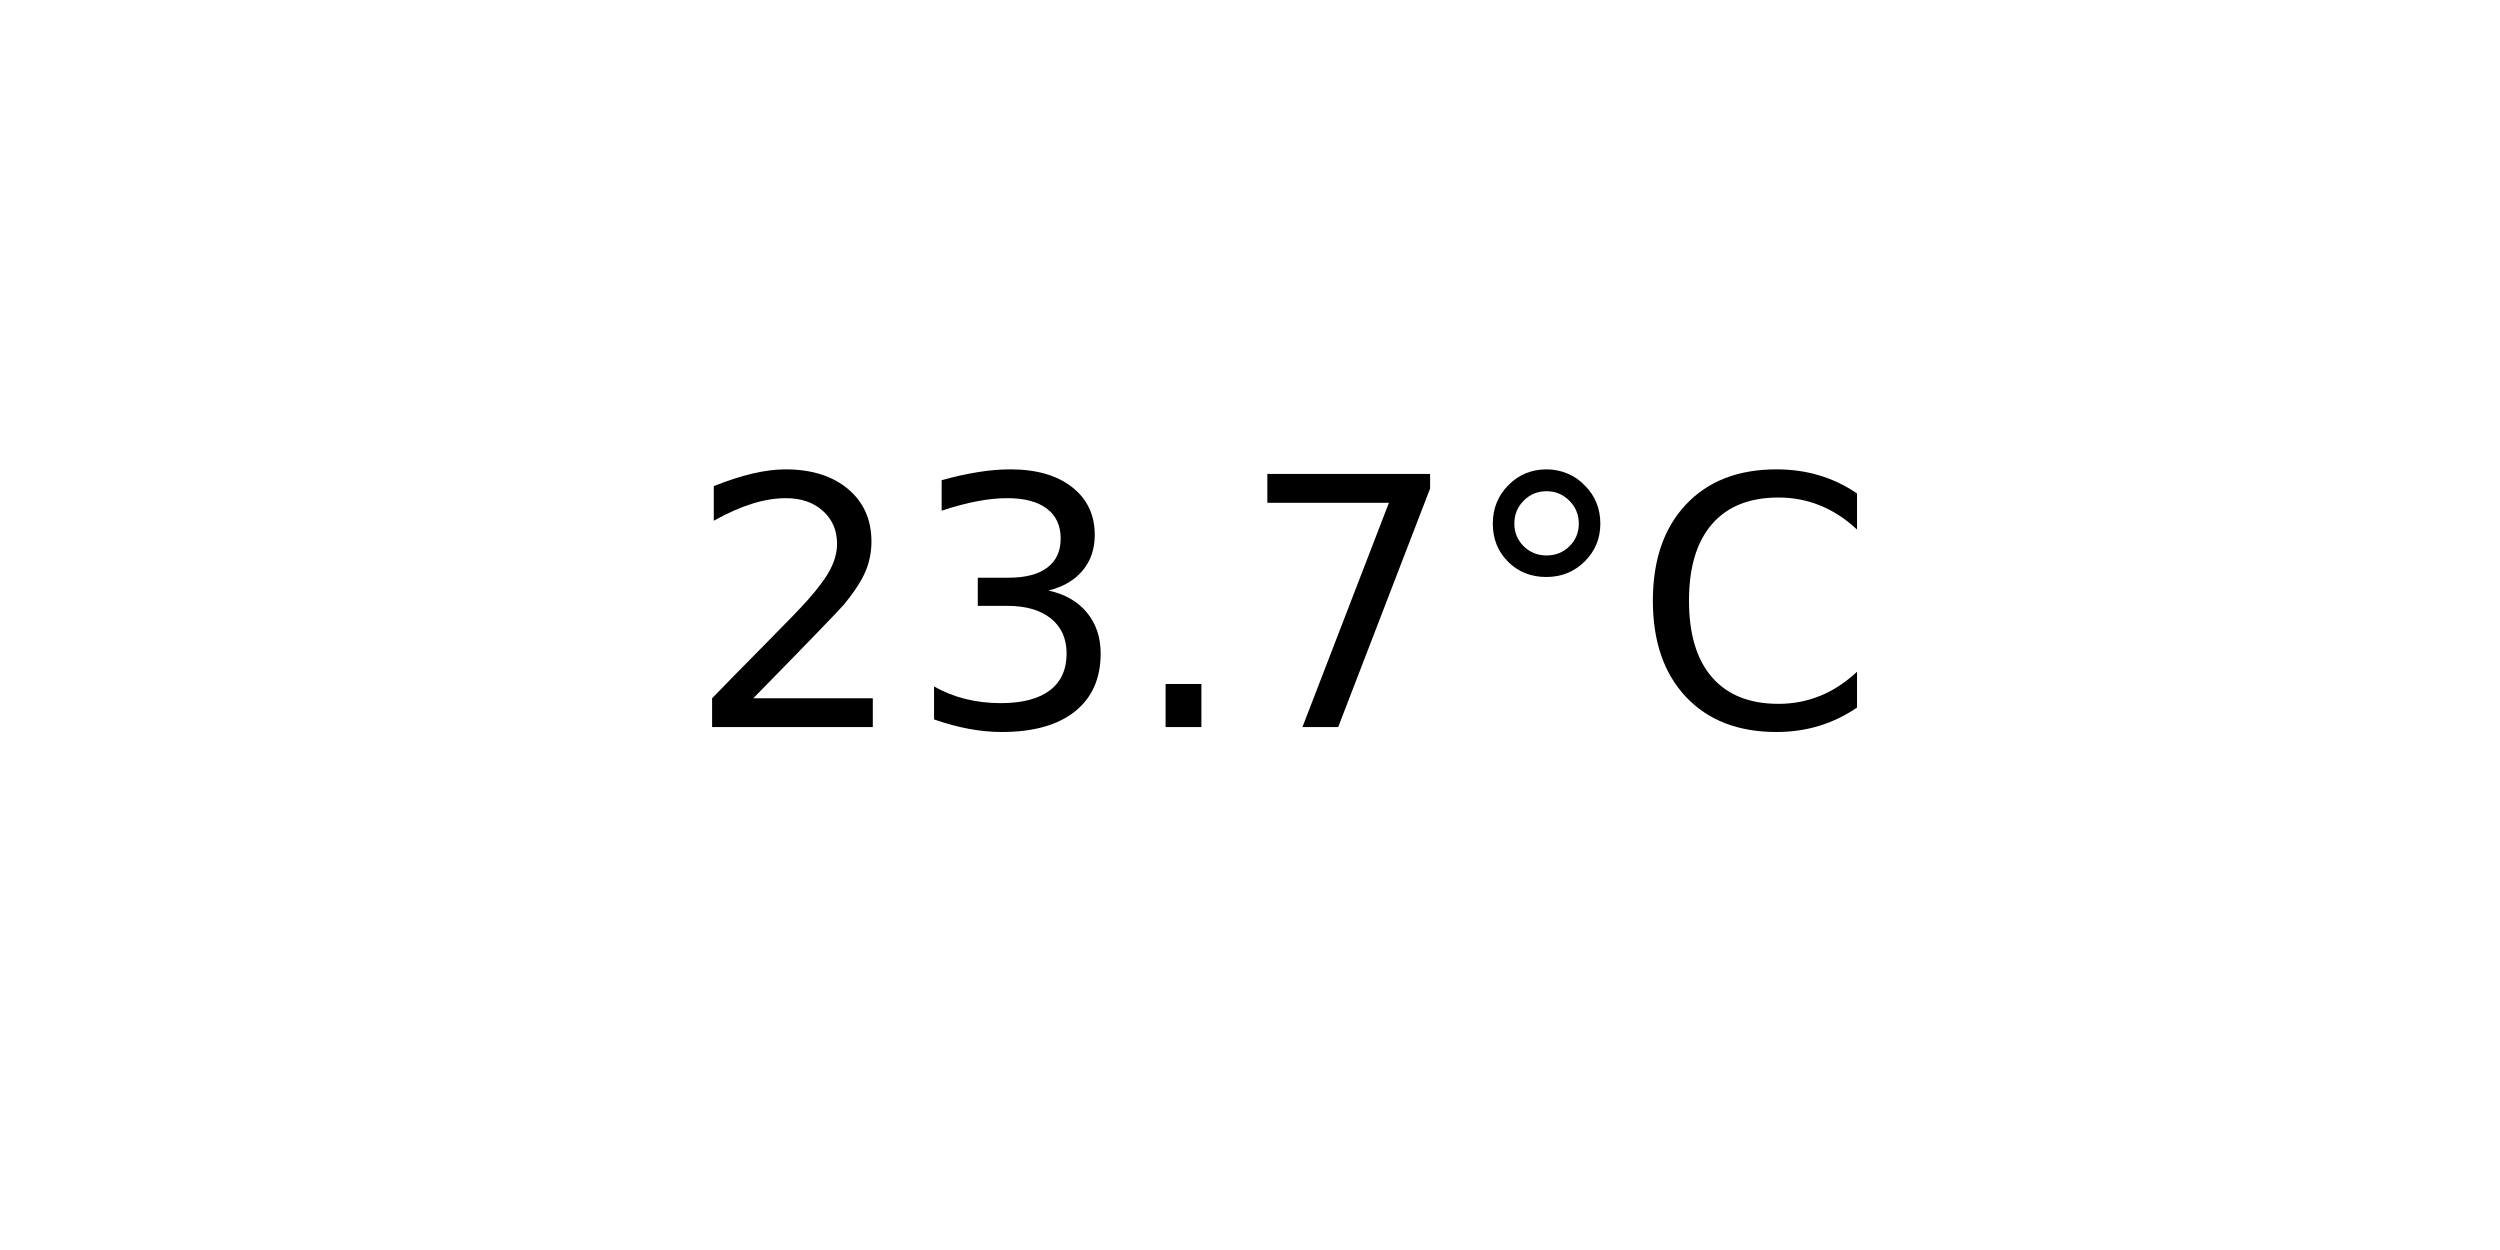
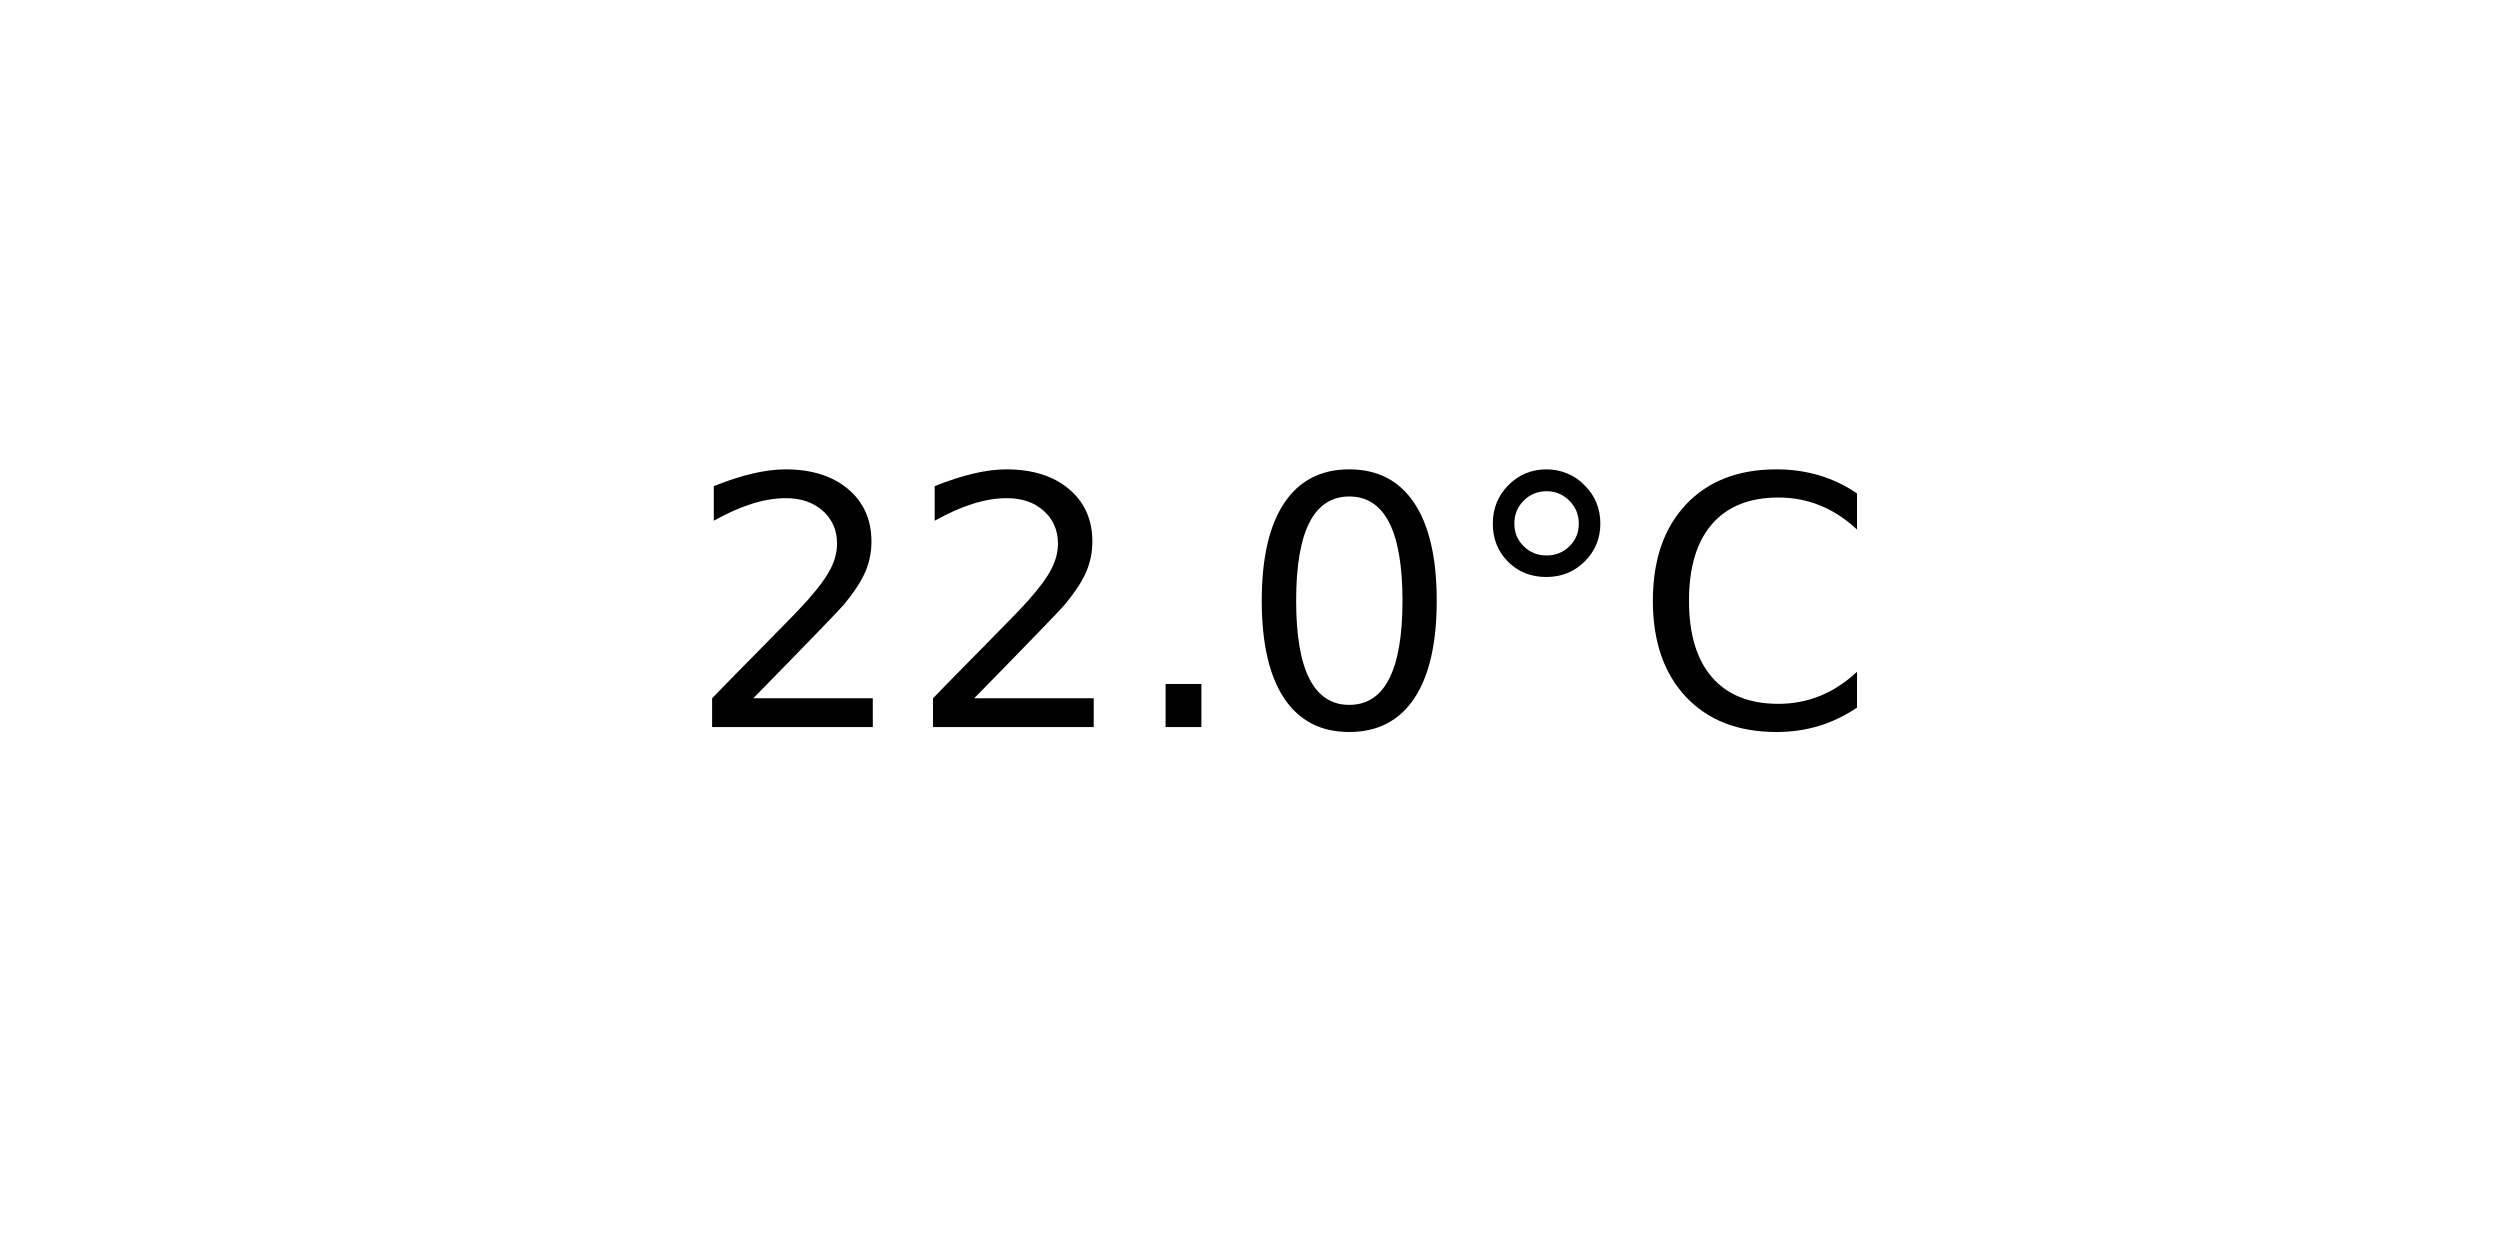
<svg xmlns="http://www.w3.org/2000/svg" xmlns:xlink="http://www.w3.org/1999/xlink" width="72pt" height="36pt" viewBox="0 0 72 36" version="1.1">
  <defs>
    <style type="text/css">*{stroke-linejoin: round; stroke-linecap: butt}</style>
  </defs>
  <g id="figure_1">
    <g id="axes_1">
      <g id="text_1">
        <g transform="translate(19.77578 20.93937) scale(0.1 -0.1)">
          <defs>
            <path id="DejaVuSans-32" d="M 1228 531  L 3431 531  L 3431 0  L 469 0  L 469 531  Q 828 903 1448 1529  Q 2069 2156 2228 2338  Q 2531 2678 2651 2914  Q 2772 3150 2772 3378  Q 2772 3750 2511 3984  Q 2250 4219 1831 4219  Q 1534 4219 1204 4116  Q 875 4013 500 3803  L 500 4441  Q 881 4594 1212 4672  Q 1544 4750 1819 4750  Q 2544 4750 2975 4387  Q 3406 4025 3406 3419  Q 3406 3131 3298 2873  Q 3191 2616 2906 2266  Q 2828 2175 2409 1742  Q 1991 1309 1228 531  z " transform="scale(0.015625)" />
-             <path id="DejaVuSans-33" d="M 2597 2516  Q 3050 2419 3304 2112  Q 3559 1806 3559 1356  Q 3559 666 3084 287  Q 2609 -91 1734 -91  Q 1441 -91 1130 -33  Q 819 25 488 141  L 488 750  Q 750 597 1062 519  Q 1375 441 1716 441  Q 2309 441 2620 675  Q 2931 909 2931 1356  Q 2931 1769 2642 2001  Q 2353 2234 1838 2234  L 1294 2234  L 1294 2753  L 1863 2753  Q 2328 2753 2575 2939  Q 2822 3125 2822 3475  Q 2822 3834 2567 4026  Q 2313 4219 1838 4219  Q 1578 4219 1281 4162  Q 984 4106 628 3988  L 628 4550  Q 988 4650 1302 4700  Q 1616 4750 1894 4750  Q 2613 4750 3031 4423  Q 3450 4097 3450 3541  Q 3450 3153 3228 2886  Q 3006 2619 2597 2516  z " transform="scale(0.015625)" />
            <path id="DejaVuSans-2e" d="M 684 794  L 1344 794  L 1344 0  L 684 0  L 684 794  z " transform="scale(0.015625)" />
-             <path id="DejaVuSans-37" d="M 525 4666  L 3525 4666  L 3525 4397  L 1831 0  L 1172 0  L 2766 4134  L 525 4134  L 525 4666  z " transform="scale(0.015625)" />
+             <path id="DejaVuSans-30" d="M 2034 4250  Q 1547 4250 1301 3770  Q 1056 3291 1056 2328  Q 1056 1369 1301 889  Q 1547 409 2034 409  Q 2525 409 2770 889  Q 3016 1369 3016 2328  Q 3016 3291 2770 3770  Q 2525 4250 2034 4250  z M 2034 4750  Q 2819 4750 3233 4129  Q 3647 3509 3647 2328  Q 3647 1150 3233 529  Q 2819 -91 2034 -91  Q 1250 -91 836 529  Q 422 1150 422 2328  Q 422 3509 836 4129  Q 1250 4750 2034 4750  z " transform="scale(0.015625)" />
            <path id="DejaVuSans-b0" d="M 1600 4347  Q 1350 4347 1178 4173  Q 1006 4000 1006 3750  Q 1006 3503 1178 3333  Q 1350 3163 1600 3163  Q 1850 3163 2022 3333  Q 2194 3503 2194 3750  Q 2194 3997 2020 4172  Q 1847 4347 1600 4347  z M 1600 4750  Q 1800 4750 1984 4673  Q 2169 4597 2303 4453  Q 2447 4313 2519 4134  Q 2591 3956 2591 3750  Q 2591 3338 2302 3052  Q 2013 2766 1594 2766  Q 1172 2766 890 3047  Q 609 3328 609 3750  Q 609 4169 896 4459  Q 1184 4750 1600 4750  z " transform="scale(0.015625)" />
            <path id="DejaVuSans-43" d="M 4122 4306  L 4122 3641  Q 3803 3938 3442 4084  Q 3081 4231 2675 4231  Q 1875 4231 1450 3742  Q 1025 3253 1025 2328  Q 1025 1406 1450 917  Q 1875 428 2675 428  Q 3081 428 3442 575  Q 3803 722 4122 1019  L 4122 359  Q 3791 134 3420 21  Q 3050 -91 2638 -91  Q 1578 -91 968 557  Q 359 1206 359 2328  Q 359 3453 968 4101  Q 1578 4750 2638 4750  Q 3056 4750 3426 4639  Q 3797 4528 4122 4306  z " transform="scale(0.015625)" />
          </defs>
          <use xlink:href="#DejaVuSans-32" />
-           <use xlink:href="#DejaVuSans-33" x="63.623" />
+           <use xlink:href="#DejaVuSans-32" x="63.623" />
          <use xlink:href="#DejaVuSans-2e" x="127.246" />
-           <use xlink:href="#DejaVuSans-37" x="159.033" />
+           <use xlink:href="#DejaVuSans-30" x="159.033" />
          <use xlink:href="#DejaVuSans-b0" x="222.656" />
          <use xlink:href="#DejaVuSans-43" x="272.656" />
        </g>
      </g>
    </g>
  </g>
</svg>
